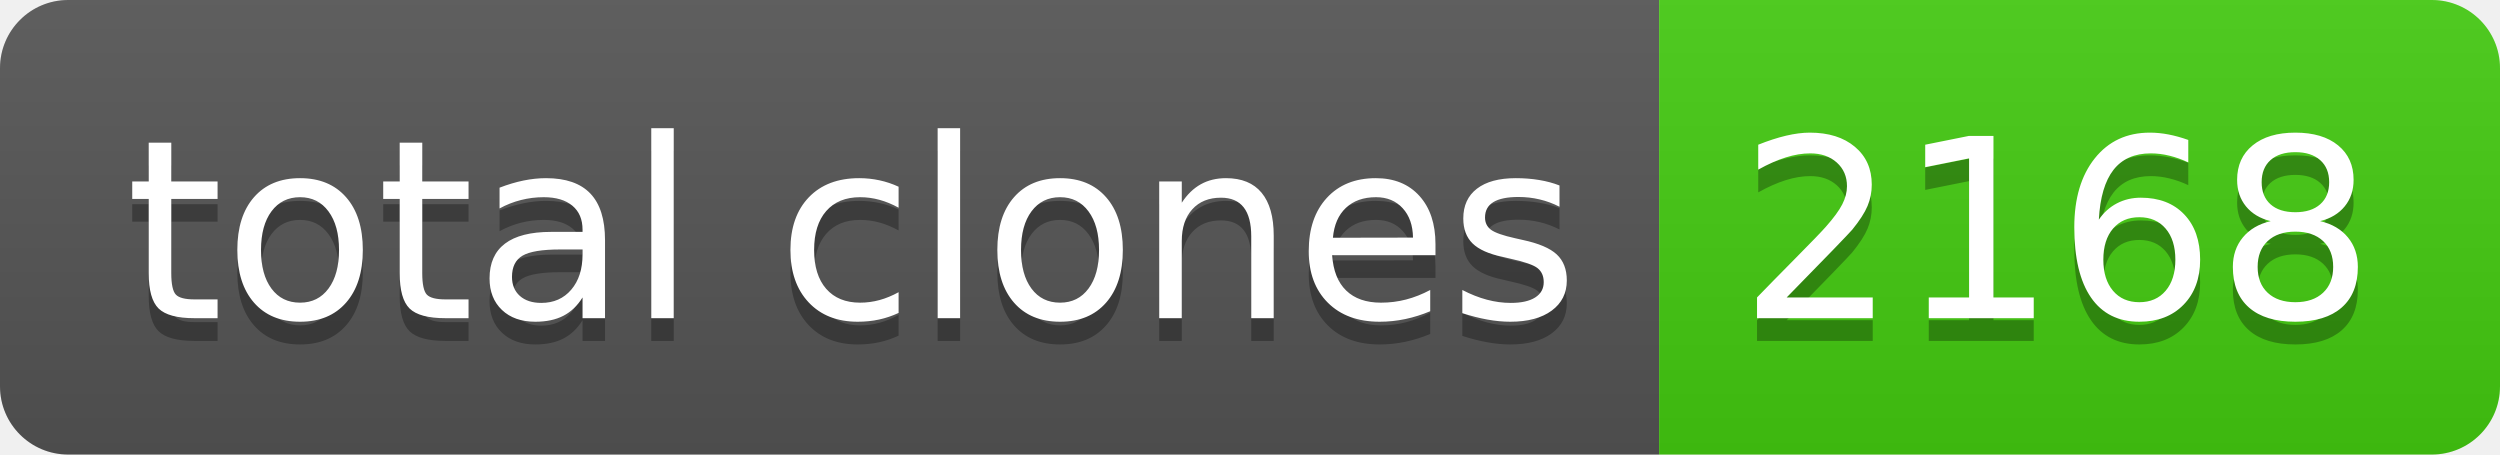
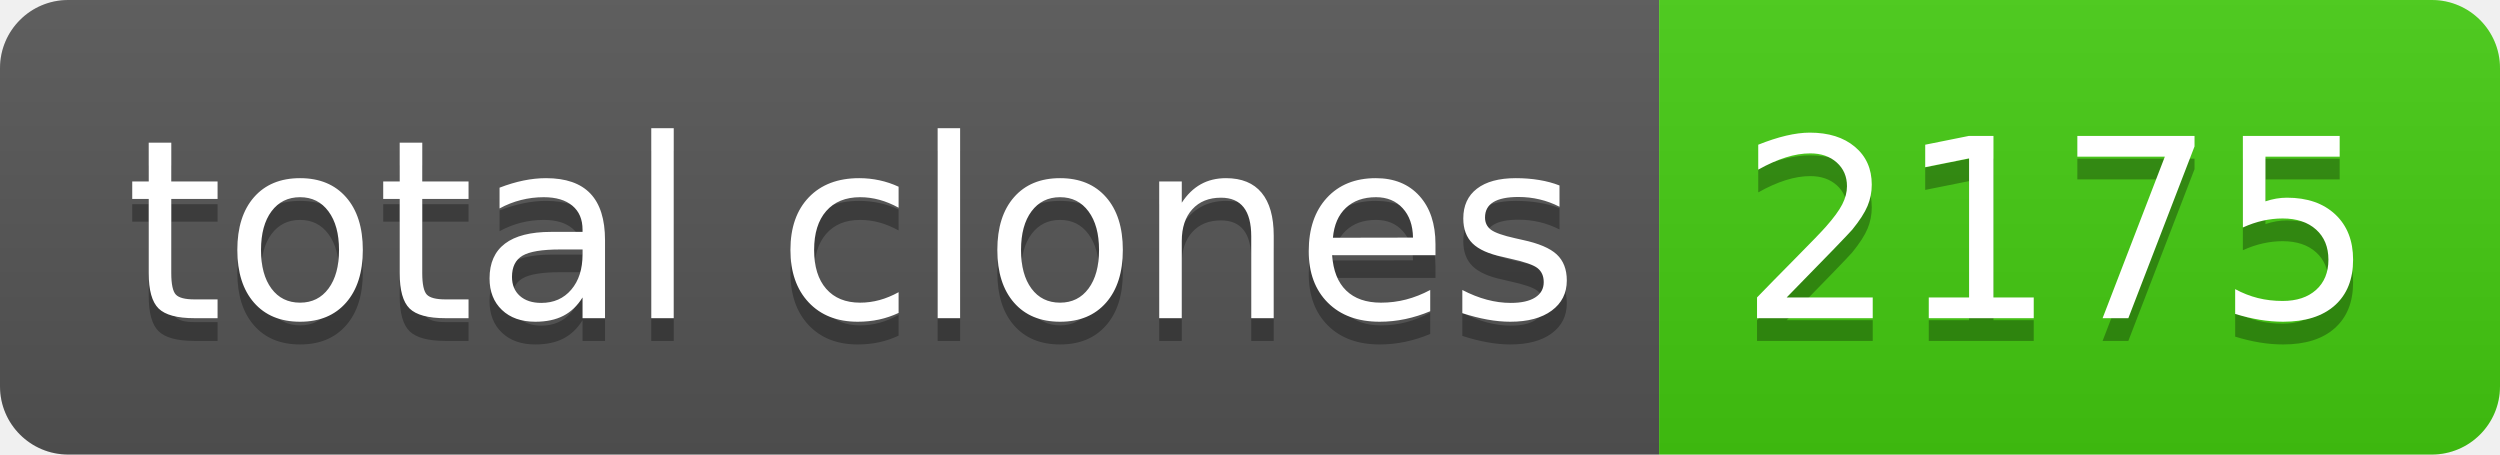
- <svg xmlns="http://www.w3.org/2000/svg" width="110" height="20" role="img" aria-label="total clones: 2168">
+ <svg xmlns="http://www.w3.org/2000/svg" width="110" height="20" role="img" aria-label="total clones: 2175">
  <linearGradient id="s" x2="0" y2="100%">
    <stop offset="0" stop-color="#bbb" stop-opacity=".1" />
    <stop offset="1" stop-opacity=".1" />
  </linearGradient>
  <clipPath id="r">
    <rect width="110" height="20" rx="3" fill="#fff" />
  </clipPath>
  <g clip-path="url(#r)">
    <rect width="73" height="20" fill="#555" />
    <rect x="73" width="37" height="20" fill="#4c1" />
    <rect width="110" height="20" fill="url(#s)" />
  </g>
  <g fill="#fff" text-anchor="middle" font-family="Verdana,Geneva,DejaVu Sans,sans-serif" text-rendering="geometricPrecision" font-size="110">
    <text aria-hidden="true" x="375" y="150" fill="#010101" fill-opacity=".3" transform="scale(.1)" textLength="630">total clones</text>
    <text x="375" y="140" transform="scale(.1)" fill="#fff" textLength="630">total clones</text>
-     <text aria-hidden="true" x="905" y="150" fill="#010101" fill-opacity=".3" transform="scale(.1)" textLength="270">2168</text>
-     <text x="905" y="140" transform="scale(.1)" fill="#fff" textLength="270">2168</text>
+     <text aria-hidden="true" x="905" y="150" fill="#010101" fill-opacity=".3" transform="scale(.1)" textLength="270">2175</text>
+     <text x="905" y="140" transform="scale(.1)" fill="#fff" textLength="270">2175</text>
  </g>
</svg>
